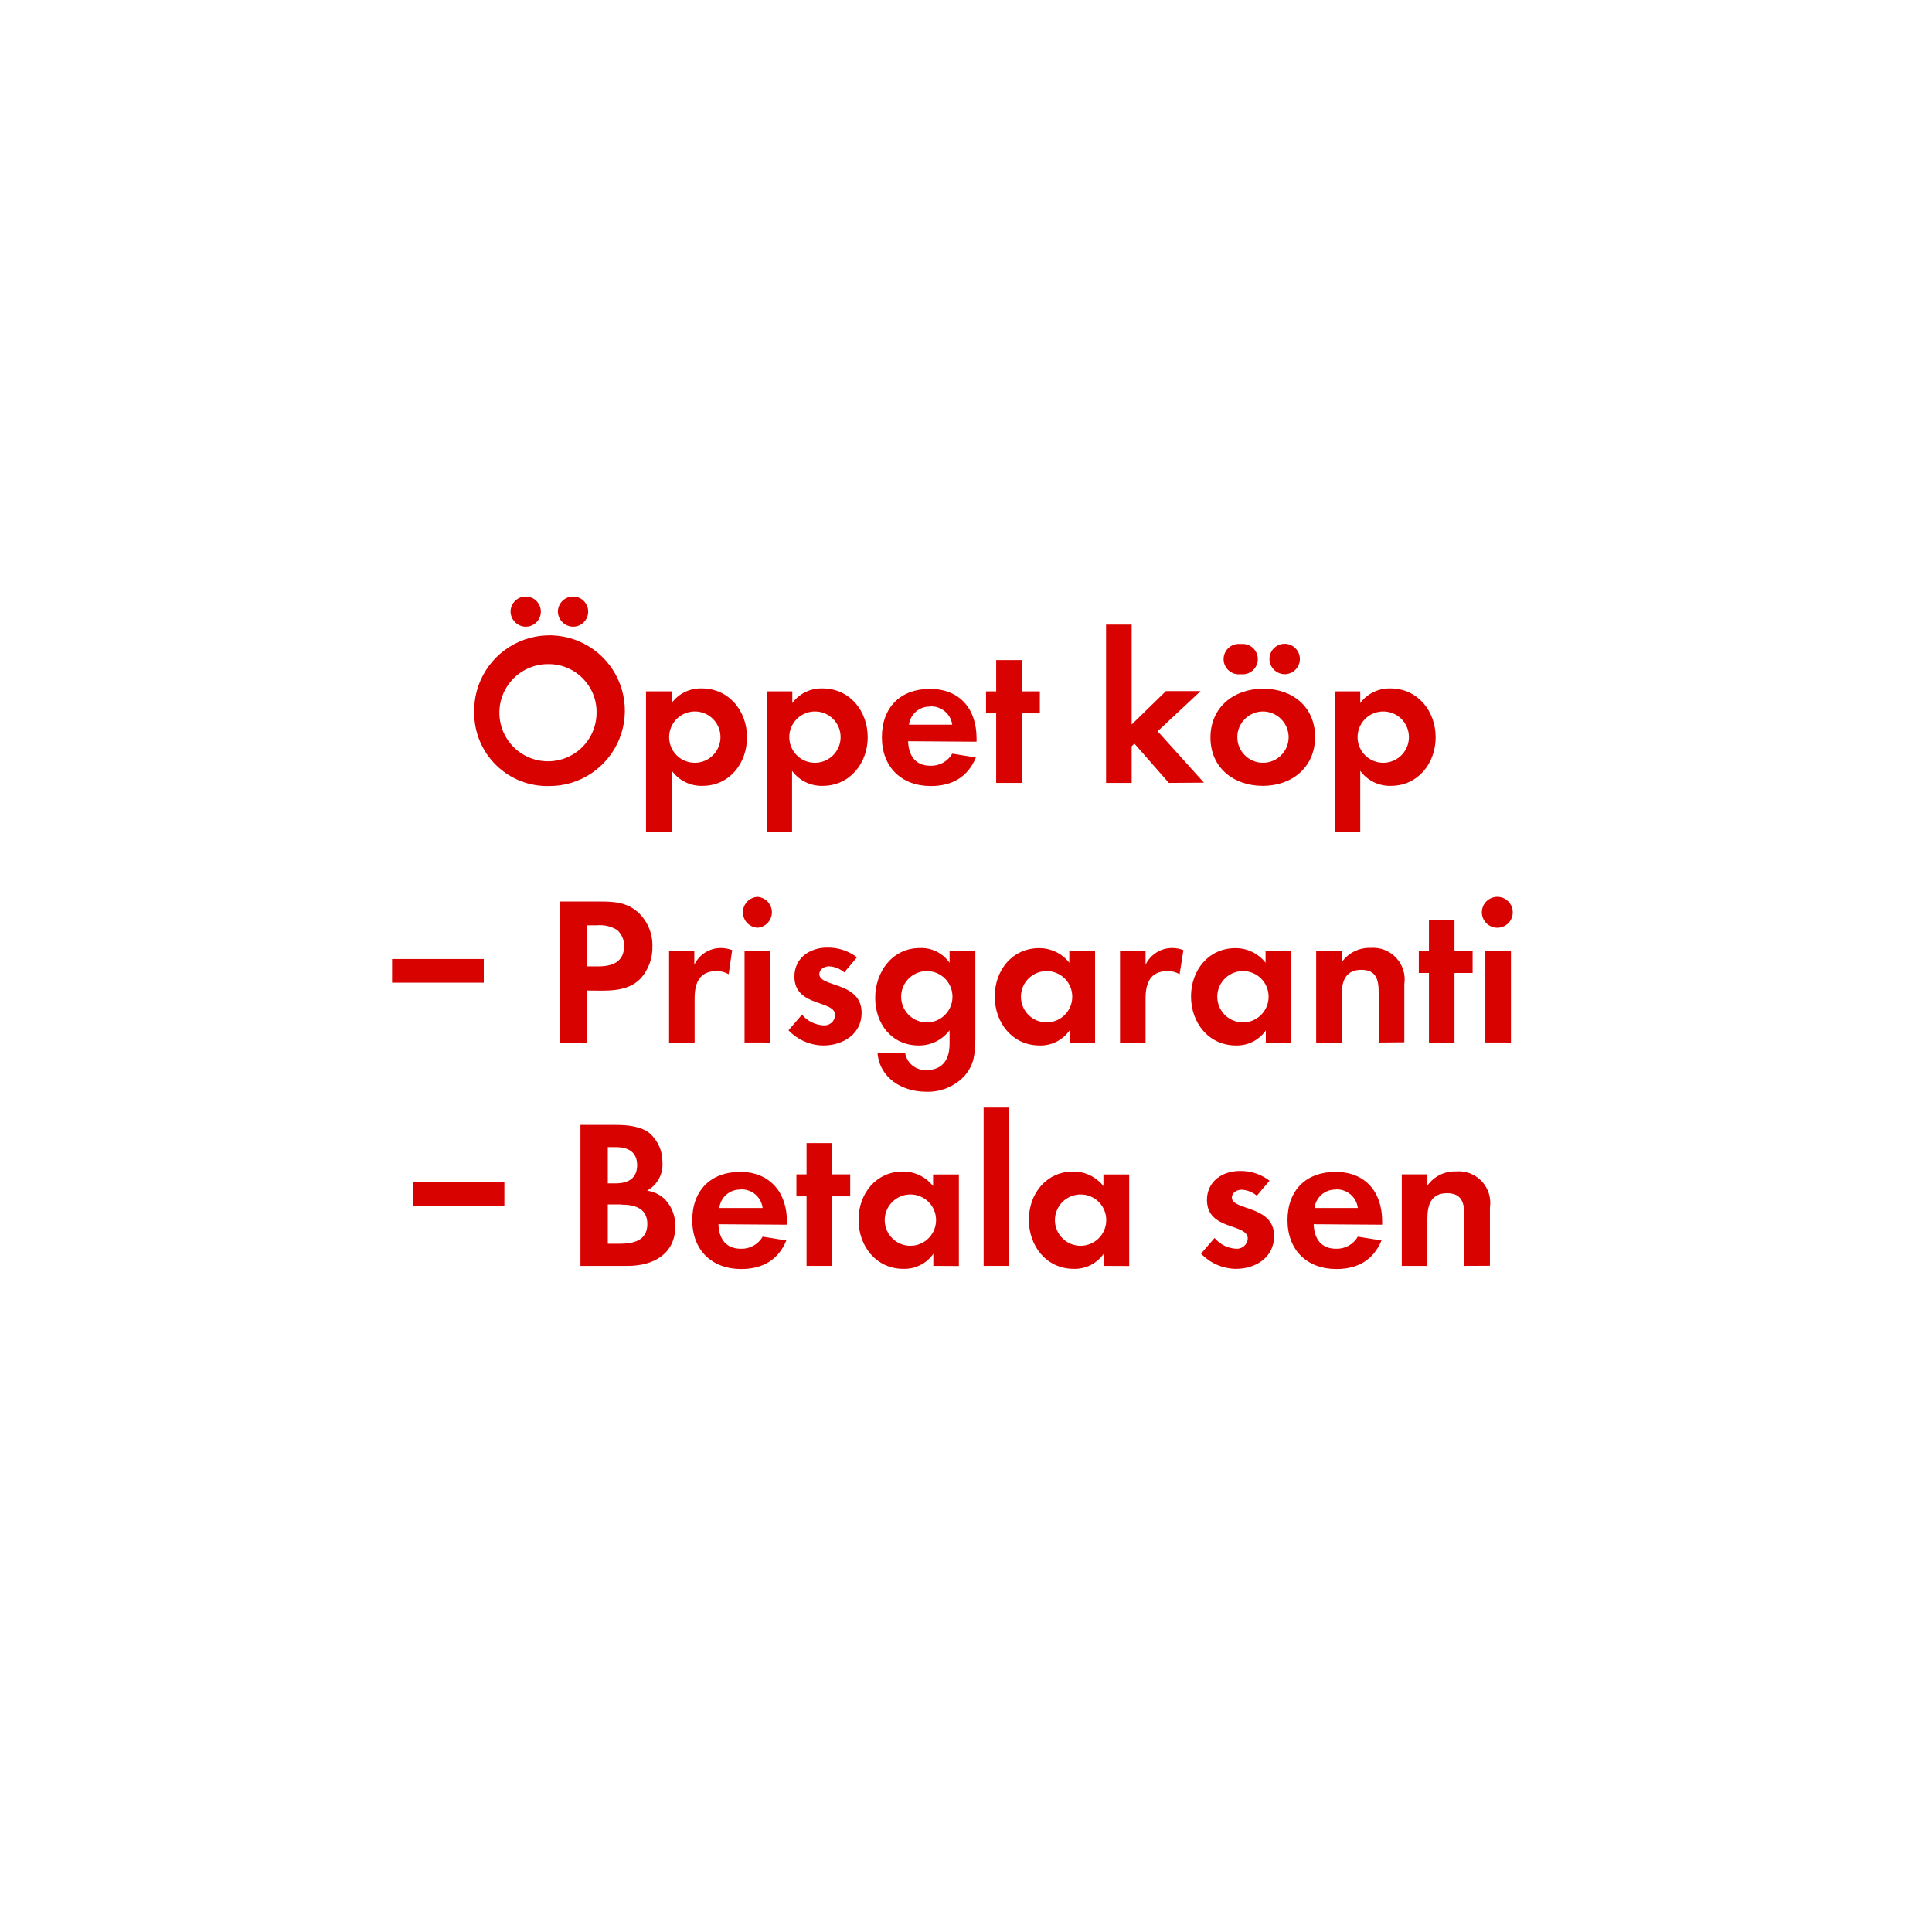
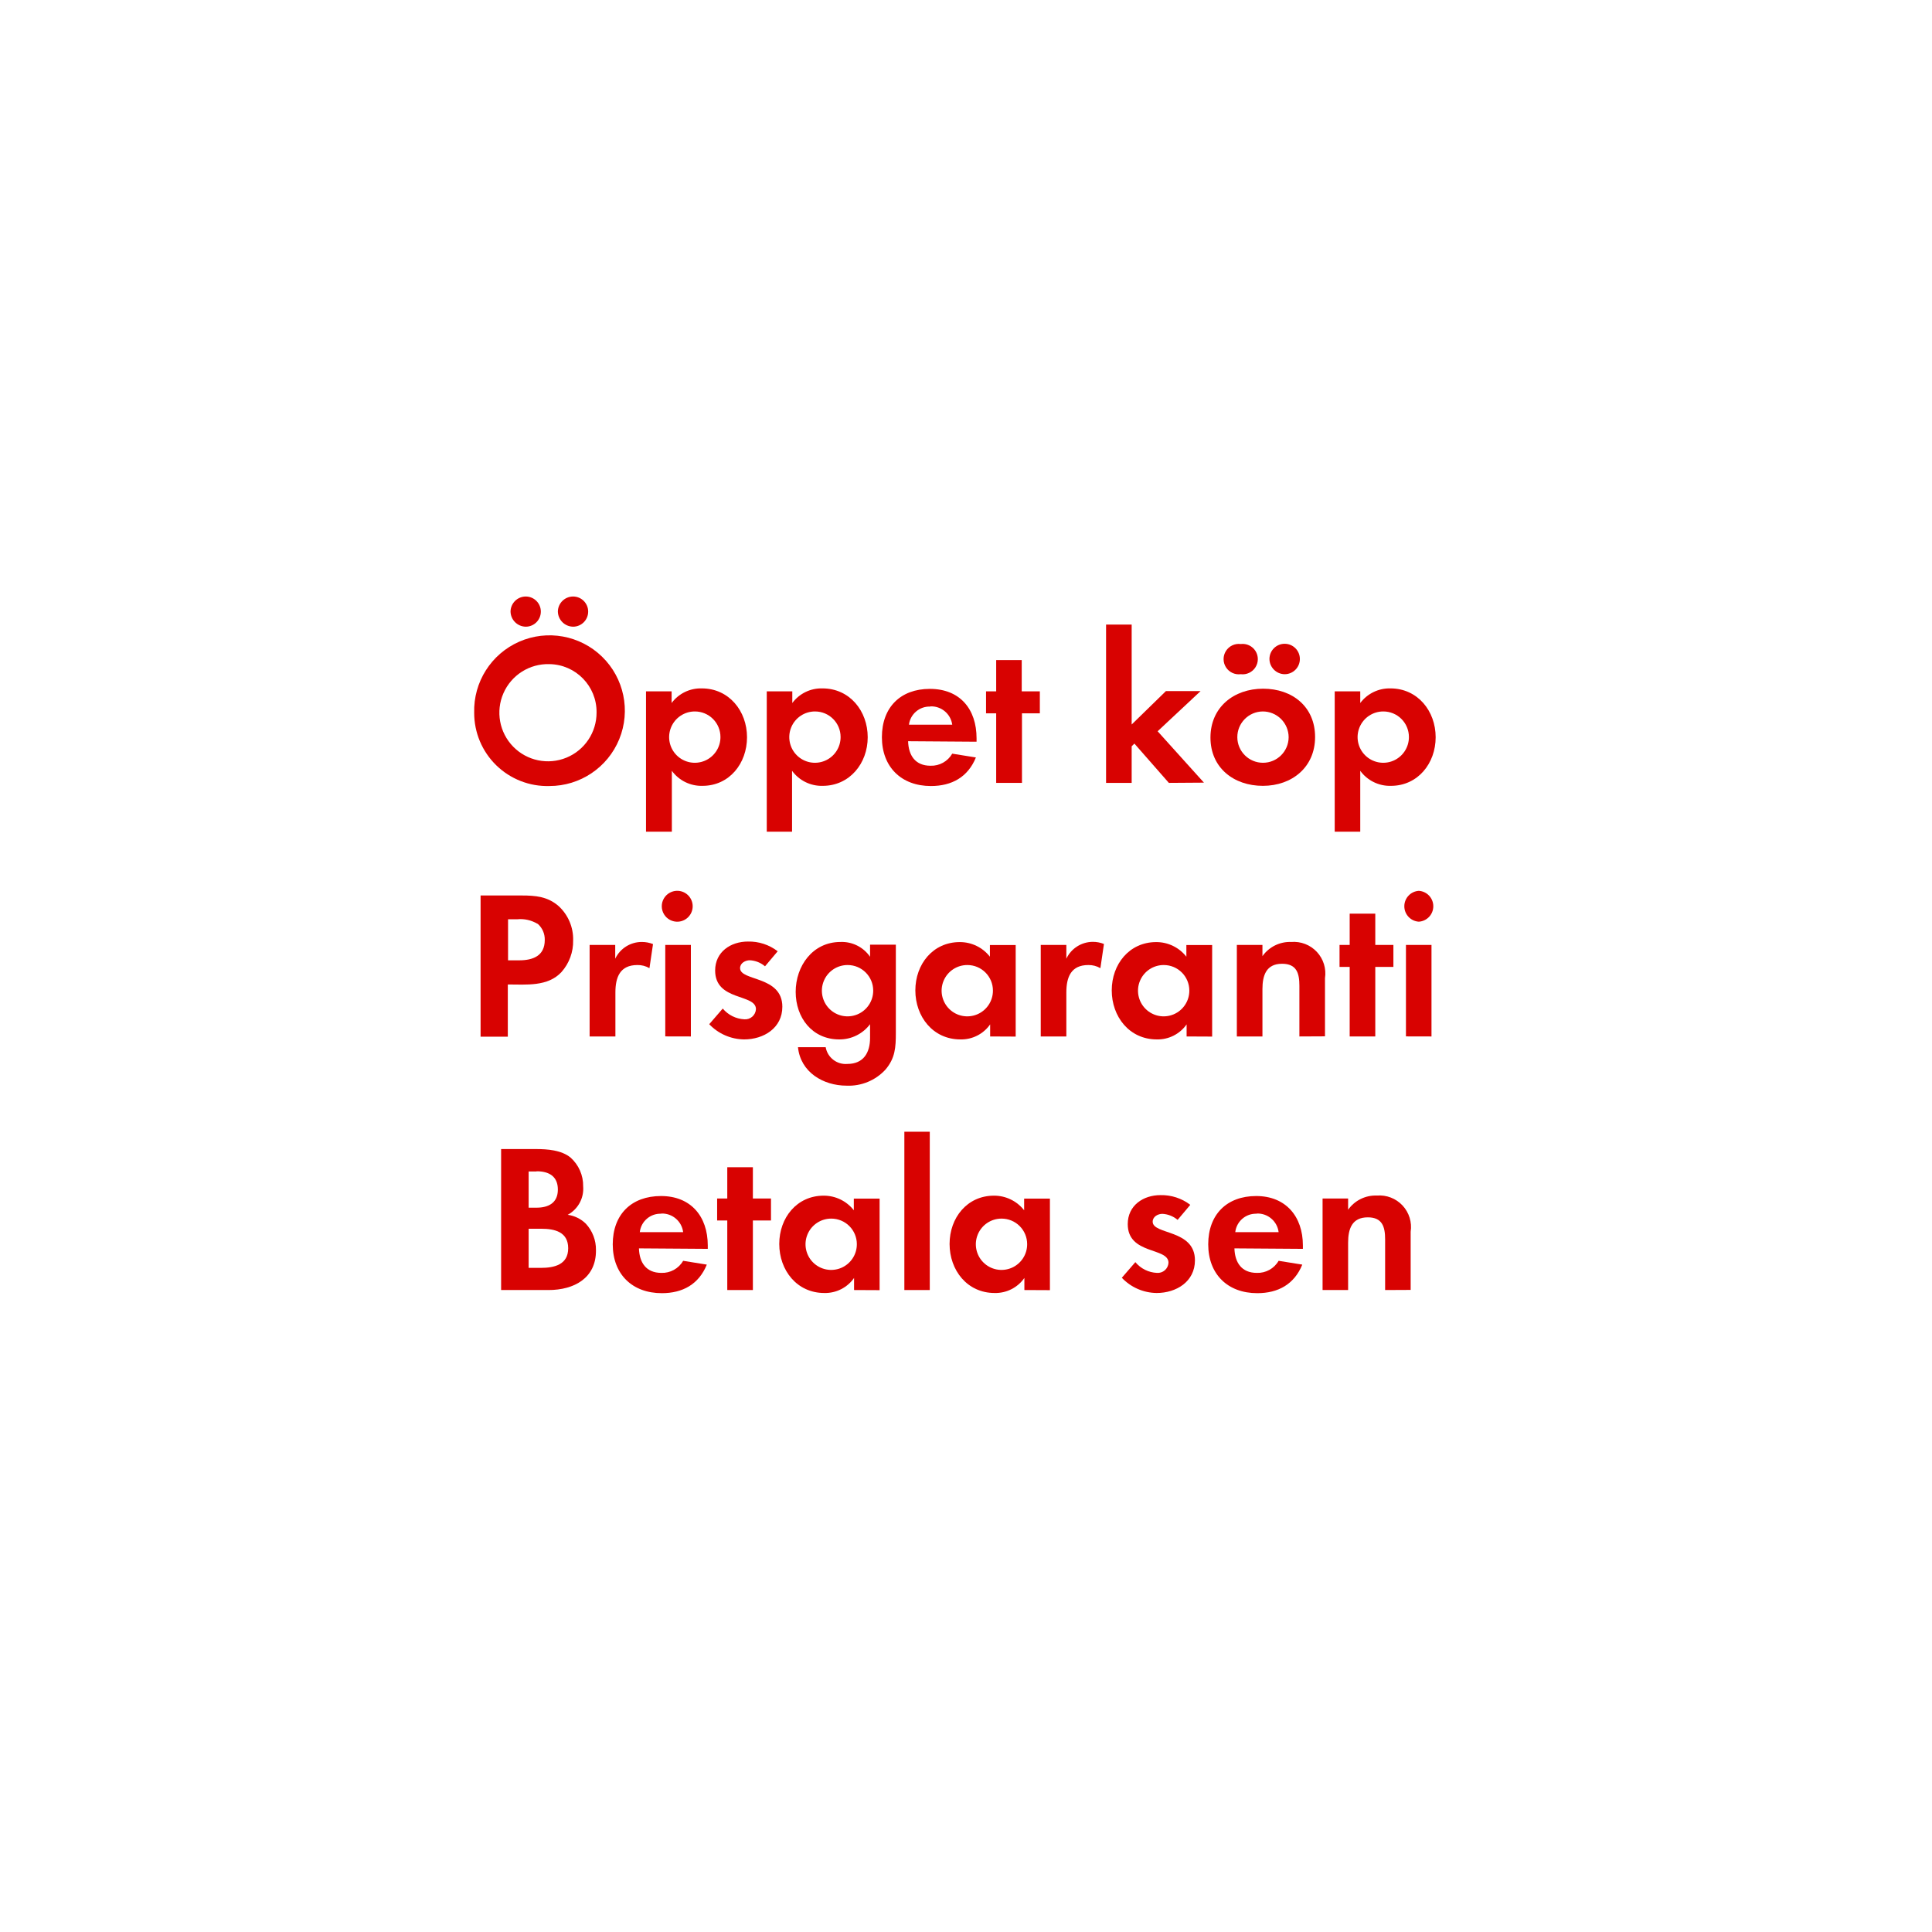
<svg xmlns="http://www.w3.org/2000/svg" id="Layer_1" data-name="Layer 1" viewBox="0 0 320 320">
  <defs>
    <style>.cls-1{fill:#d80201;}</style>
  </defs>
  <path class="cls-1" d="M91,130.19a12.11,12.11,0,0,1-12.46-12.14A12.48,12.48,0,1,1,91,130.19ZM91,110a8.05,8.05,0,1,0,7.81,8A7.92,7.92,0,0,0,91,110Zm-3.92-6.2a2.56,2.56,0,0,1-2.52-2.52,2.53,2.53,0,0,1,2.52-2.48,2.5,2.5,0,1,1,0,5Zm7.84,0a2.56,2.56,0,0,1-2.52-2.52,2.53,2.53,0,0,1,2.52-2.48,2.5,2.5,0,1,1,0,5Z" />
  <path class="cls-1" d="M116.35,130.16a6.06,6.06,0,0,1-5.07-2.49v10.08H107V114.51h4.24v1.93a6,6,0,0,1,5-2.42c4.51,0,7.49,3.75,7.49,8.09S120.8,130.16,116.35,130.16Zm-1.26-12.32a4.25,4.25,0,1,0,4.24,4.23A4.23,4.23,0,0,0,115.09,117.84Z" />
  <path class="cls-1" d="M136.27,130.16a6.07,6.07,0,0,1-5.08-2.49v10.08H127V114.51h4.23v1.93a6,6,0,0,1,5-2.42c4.52,0,7.49,3.75,7.49,8.09S140.71,130.16,136.27,130.16ZM135,117.84a4.25,4.25,0,1,0,4.23,4.23A4.23,4.23,0,0,0,135,117.84Z" />
  <path class="cls-1" d="M150.41,122.77c.07,2.35,1.19,4.06,3.71,4.06a4,4,0,0,0,3.6-2l3.92.63c-1.33,3.26-4,4.73-7.45,4.73-4.9,0-8.12-3.15-8.12-8.09s3.08-8,7.94-8c5,0,7.74,3.36,7.74,8.19v.56Zm3.67-5.74a3.44,3.44,0,0,0-3.53,3h7.17A3.51,3.51,0,0,0,154.08,117Z" />
  <path class="cls-1" d="M169.27,118.15v11.52H165V118.15h-1.68v-3.64H165v-5.18h4.23v5.18h3v3.64Z" />
  <path class="cls-1" d="M193.6,129.67l-5.71-6.51-.45.45v6.06H183.2V103.45h4.24V120l5.67-5.53h5.74l-7.11,6.65,7.67,8.51Z" />
  <path class="cls-1" d="M209.17,130.16c-4.83,0-8.68-3-8.68-8s3.85-8.09,8.72-8.09,8.61,3,8.61,8S214,130.16,209.17,130.16Zm-3.67-18.49a2.52,2.52,0,1,1,0-5,2.52,2.52,0,1,1,0,5Zm3.64,6.17a4.25,4.25,0,1,0,4.3,4.27A4.28,4.28,0,0,0,209.14,117.84Zm3.64-6.17a2.55,2.55,0,0,1-2.52-2.52,2.52,2.52,0,1,1,2.52,2.52Z" />
  <path class="cls-1" d="M230.38,130.16a6.08,6.08,0,0,1-5.08-2.49v10.08h-4.23V114.51h4.23v1.93a6.07,6.07,0,0,1,5-2.42c4.51,0,7.49,3.75,7.49,8.09S234.83,130.16,230.38,130.16Zm-1.26-12.32a4.25,4.25,0,1,0,4.24,4.23A4.23,4.23,0,0,0,229.12,117.84Z" />
-   <path class="cls-1" d="M64.94,162.76v-3.92H80.13v3.92Z" />
-   <path class="cls-1" d="M106.17,162c-2.28,2.45-5.85,2.06-8.89,2.06v8.65H92.73V149.32h6.79c2.31,0,4.34.17,6.16,1.78a7.44,7.44,0,0,1,2.38,5.64A7.7,7.7,0,0,1,106.17,162Zm-4-8a5.46,5.46,0,0,0-3.33-.74H97.28v6.8h1.85c2.28,0,4.24-.74,4.24-3.36A3.47,3.47,0,0,0,102.18,154Z" />
-   <path class="cls-1" d="M120.69,161.36a3.78,3.78,0,0,0-2-.52c-2.87,0-3.64,2-3.64,4.55v7.28h-4.23V157.51H115v2.28a4.86,4.86,0,0,1,4.41-2.77,5,5,0,0,1,1.86.35Z" />
-   <path class="cls-1" d="M125.45,153.66a2.56,2.56,0,0,1,0-5.11,2.56,2.56,0,0,1,0,5.11Zm-2.13,19V157.51h4.23v15.16Z" />
-   <path class="cls-1" d="M136.37,173.16a8.06,8.06,0,0,1-5.77-2.52l2.24-2.59a4.92,4.92,0,0,0,3.57,1.78,1.78,1.78,0,0,0,1.92-1.68c0-2.59-6.75-1.29-6.75-6.4,0-3.08,2.55-4.8,5.42-4.8a7.83,7.83,0,0,1,4.94,1.61l-2.1,2.49a4.26,4.26,0,0,0-2.52-1c-.74,0-1.61.46-1.61,1.3,0,2.2,7,1.22,7,6.4C142.71,171.27,139.63,173.16,136.37,173.16Z" />
-   <path class="cls-1" d="M159.79,178.16a8.27,8.27,0,0,1-6.44,2.66c-3.89,0-7.63-2.24-8-6.37h4.58a3.38,3.38,0,0,0,3.61,2.77c2.66,0,3.74-1.86,3.74-4.31v-2.27a6.3,6.3,0,0,1-5.11,2.52c-4.48,0-7.21-3.61-7.21-7.88s2.8-8.26,7.42-8.26a5.68,5.68,0,0,1,4.9,2.45v-2h4.27v14.6C161.5,174.49,161.4,176.27,159.79,178.16Zm-6.27-17.32a4.25,4.25,0,1,0,4.24,4.23A4.23,4.23,0,0,0,153.52,160.84Z" />
-   <path class="cls-1" d="M177.15,172.67v-2a5.86,5.86,0,0,1-4.94,2.49c-4.55,0-7.45-3.78-7.45-8.12s2.9-8,7.35-8a6.31,6.31,0,0,1,5,2.42v-1.93h4.27v15.16Zm-3.78-11.83a4.25,4.25,0,1,0,4.23,4.23A4.23,4.23,0,0,0,173.37,160.84Z" />
-   <path class="cls-1" d="M195.38,161.36a3.78,3.78,0,0,0-2-.52c-2.87,0-3.64,2-3.64,4.55v7.28h-4.23V157.51h4.23v2.28a4.86,4.86,0,0,1,4.41-2.77,5,5,0,0,1,1.86.35Z" />
-   <path class="cls-1" d="M209.66,172.67v-2a5.84,5.84,0,0,1-4.93,2.49c-4.56,0-7.46-3.78-7.46-8.12s2.9-8,7.35-8a6.3,6.3,0,0,1,5,2.42v-1.93h4.27v15.16Zm-3.78-11.83a4.25,4.25,0,1,0,4.24,4.23A4.23,4.23,0,0,0,205.88,160.84Z" />
-   <path class="cls-1" d="M228.35,172.67v-8.4c0-2.07-.46-3.64-2.87-3.64-2.63,0-3.26,1.92-3.26,4.2v7.84H218V157.51h4.23v1.86A5.59,5.59,0,0,1,227,157a5.23,5.23,0,0,1,5.6,6v9.63Z" />
-   <path class="cls-1" d="M240.91,161.15v11.52h-4.23V161.15H235v-3.64h1.68v-5.18h4.23v5.18h3v3.64Z" />
-   <path class="cls-1" d="M248.16,153.66a2.56,2.56,0,1,1,0-5.11,2.56,2.56,0,0,1,0,5.11Zm-2.14,19V157.51h4.24v15.16Z" />
-   <path class="cls-1" d="M68.35,199.76v-3.92H83.54v3.92Z" />
-   <path class="cls-1" d="M104,209.67H96.14V186.32h5.78c1.89,0,4.2.17,5.7,1.4a6.24,6.24,0,0,1,2.1,4.79,4.91,4.91,0,0,1-2.55,4.7,5.29,5.29,0,0,1,3,1.47,6.28,6.28,0,0,1,1.68,4.37C111.89,207.71,108.18,209.67,104,209.67ZM102,190h-1.33v6H102c2,0,3.53-.8,3.53-3S104.05,190,102,190Zm.77,9.49h-2.1V206h2c2.24,0,4.55-.52,4.55-3.25S105,199.52,102.79,199.52Z" />
-   <path class="cls-1" d="M119,202.77c.07,2.35,1.19,4.06,3.71,4.06a4,4,0,0,0,3.61-2l3.92.63c-1.33,3.26-4,4.73-7.46,4.73-4.9,0-8.12-3.15-8.12-8.09s3.08-8,7.94-8,7.74,3.36,7.74,8.19v.56Zm3.67-5.74a3.44,3.44,0,0,0-3.53,3.05h7.18A3.52,3.52,0,0,0,122.63,197Z" />
-   <path class="cls-1" d="M137.82,198.15v11.52h-4.23V198.15h-1.68v-3.64h1.68v-5.18h4.23v5.18h3v3.64Z" />
-   <path class="cls-1" d="M154.59,209.67v-2a5.86,5.86,0,0,1-4.94,2.49c-4.55,0-7.45-3.78-7.45-8.12s2.9-8,7.35-8a6.31,6.31,0,0,1,5,2.42v-1.93h4.27v15.16Zm-3.78-11.83a4.25,4.25,0,1,0,4.23,4.23A4.23,4.23,0,0,0,150.81,197.84Z" />
-   <path class="cls-1" d="M162.92,209.67V183.45h4.23v26.22Z" />
-   <path class="cls-1" d="M182.8,209.67v-2a5.86,5.86,0,0,1-4.94,2.49c-4.55,0-7.45-3.78-7.45-8.12s2.9-8,7.35-8a6.31,6.31,0,0,1,5,2.42v-1.93h4.27v15.16ZM179,197.84a4.25,4.25,0,1,0,4.23,4.23A4.23,4.23,0,0,0,179,197.84Z" />
-   <path class="cls-1" d="M204.71,210.16a8.1,8.1,0,0,1-5.78-2.52l2.24-2.59a5,5,0,0,0,3.57,1.78,1.79,1.79,0,0,0,1.93-1.68c0-2.59-6.76-1.29-6.76-6.4,0-3.08,2.56-4.8,5.43-4.8a7.78,7.78,0,0,1,4.93,1.61l-2.1,2.49a4.21,4.21,0,0,0-2.52-1c-.73,0-1.61.46-1.61,1.3,0,2.2,7,1.22,7,6.4C211,208.27,208,210.16,204.71,210.16Z" />
-   <path class="cls-1" d="M217.59,202.77c.07,2.35,1.19,4.06,3.71,4.06a4,4,0,0,0,3.6-2l3.92.63c-1.33,3.26-4,4.73-7.45,4.73-4.9,0-8.12-3.15-8.12-8.09s3.08-8,7.94-8c5,0,7.74,3.36,7.74,8.19v.56Zm3.67-5.74a3.44,3.44,0,0,0-3.53,3.05h7.17A3.51,3.51,0,0,0,221.26,197Z" />
-   <path class="cls-1" d="M242.54,209.67v-8.4c0-2.07-.45-3.64-2.87-3.64-2.62,0-3.25,1.92-3.25,4.2v7.84h-4.24V194.51h4.24v1.86a5.57,5.57,0,0,1,4.76-2.35,5.23,5.23,0,0,1,5.6,6v9.63Z" />
+   <path class="cls-1" d="M93,161c-2.27,2.45-5.84,2.06-8.89,2.06v8.65H79.6V148.32h6.79c2.31,0,4.34.17,6.16,1.78a7.44,7.44,0,0,1,2.38,5.64A7.66,7.66,0,0,1,93,161Zm-4-8a5.43,5.43,0,0,0-3.32-.74H84.15v6.8H86c2.27,0,4.23-.74,4.23-3.36A3.44,3.44,0,0,0,89.05,153Z" />
+   <path class="cls-1" d="M107.57,160.36a3.8,3.8,0,0,0-2-.52c-2.87,0-3.64,2-3.64,4.55v7.28H97.66V156.51h4.24v2.28a4.86,4.86,0,0,1,4.41-2.77,4.94,4.94,0,0,1,1.85.35Z" />
+   <path class="cls-1" d="M112.33,152.66a2.56,2.56,0,1,1,0-5.11,2.56,2.56,0,0,1,0,5.11Zm-2.14,19V156.51h4.24v15.16Z" />
+   <path class="cls-1" d="M123.25,172.16a8.1,8.1,0,0,1-5.78-2.52l2.24-2.59a5,5,0,0,0,3.57,1.78,1.79,1.79,0,0,0,1.93-1.68c0-2.59-6.76-1.29-6.76-6.4,0-3.08,2.56-4.8,5.43-4.8a7.78,7.78,0,0,1,4.93,1.61l-2.1,2.49a4.21,4.21,0,0,0-2.52-1c-.73,0-1.61.46-1.61,1.3,0,2.2,7,1.22,7,6.4C129.58,170.27,126.5,172.16,123.25,172.16Z" />
+   <path class="cls-1" d="M146.66,177.16a8.26,8.26,0,0,1-6.44,2.66c-3.88,0-7.63-2.24-8.05-6.37h4.59a3.36,3.36,0,0,0,3.6,2.77c2.66,0,3.75-1.86,3.75-4.31v-2.27a6.33,6.33,0,0,1-5.11,2.52c-4.48,0-7.21-3.61-7.21-7.88s2.8-8.26,7.42-8.26a5.68,5.68,0,0,1,4.9,2.45v-2h4.27v14.6C148.38,173.49,148.27,175.27,146.66,177.16Zm-6.26-17.32a4.25,4.25,0,1,0,4.23,4.23A4.23,4.23,0,0,0,140.4,159.84Z" />
+   <path class="cls-1" d="M164,171.67v-2a5.84,5.84,0,0,1-4.93,2.49c-4.55,0-7.46-3.78-7.46-8.12s2.91-8,7.35-8a6.3,6.3,0,0,1,5,2.42v-1.93h4.27v15.16Zm-3.78-11.83a4.25,4.25,0,1,0,4.24,4.23A4.23,4.23,0,0,0,160.24,159.84Z" />
+   <path class="cls-1" d="M182.26,160.36a3.8,3.8,0,0,0-2-.52c-2.87,0-3.64,2-3.64,4.55v7.28h-4.24V156.51h4.24v2.28A4.86,4.86,0,0,1,181,156a4.94,4.94,0,0,1,1.85.35Z" />
+   <path class="cls-1" d="M196.54,171.67v-2a5.86,5.86,0,0,1-4.94,2.49c-4.55,0-7.46-3.78-7.46-8.12s2.91-8,7.36-8a6.31,6.31,0,0,1,5,2.42v-1.93h4.27v15.16Zm-3.78-11.83a4.25,4.25,0,1,0,4.23,4.23A4.23,4.23,0,0,0,192.76,159.84Z" />
+   <path class="cls-1" d="M215.22,171.67v-8.4c0-2.07-.45-3.64-2.87-3.64-2.62,0-3.25,1.92-3.25,4.2v7.84h-4.24V156.51h4.24v1.86a5.57,5.57,0,0,1,4.76-2.35,5.23,5.23,0,0,1,5.6,6v9.63Z" />
+   <path class="cls-1" d="M227.79,160.15v11.52h-4.24V160.15h-1.68v-3.64h1.68v-5.18h4.24v5.18h3v3.64Z" />
+   <path class="cls-1" d="M235,152.66a2.56,2.56,0,0,1,0-5.11,2.56,2.56,0,0,1,0,5.11Zm-2.13,19V156.51h4.23v15.16Z" />
+   <path class="cls-1" d="M90.86,213.67H83V190.32h5.78c1.89,0,4.2.17,5.71,1.4a6.24,6.24,0,0,1,2.1,4.79,4.9,4.9,0,0,1-2.56,4.7,5.29,5.29,0,0,1,3,1.47,6.28,6.28,0,0,1,1.68,4.37C98.77,211.71,95.06,213.67,90.86,213.67Zm-2-19.64H87.56v6h1.3c2,0,3.54-.8,3.54-3S90.92,194,88.89,194Zm.78,9.49H87.56V210h2c2.24,0,4.55-.52,4.55-3.25S91.83,203.52,89.67,203.52Z" />
+   <path class="cls-1" d="M105.83,206.77c.07,2.35,1.19,4.06,3.71,4.06a4,4,0,0,0,3.61-2l3.92.63c-1.33,3.26-4,4.73-7.45,4.73-4.91,0-8.13-3.15-8.13-8.09s3.08-8,8-8,7.74,3.36,7.74,8.19v.56Zm3.68-5.74a3.44,3.44,0,0,0-3.54,3.05h7.18A3.52,3.52,0,0,0,109.51,201Z" />
+   <path class="cls-1" d="M124.7,202.15v11.52h-4.24V202.15h-1.68v-3.64h1.68v-5.18h4.24v5.18h3v3.64Z" />
+   <path class="cls-1" d="M141.46,213.67v-2a5.84,5.84,0,0,1-4.93,2.49c-4.55,0-7.46-3.78-7.46-8.12s2.91-8,7.35-8a6.3,6.3,0,0,1,5,2.42v-1.93h4.27v15.16Zm-3.78-11.83a4.25,4.25,0,1,0,4.24,4.23A4.23,4.23,0,0,0,137.68,201.84Z" />
+   <path class="cls-1" d="M149.79,213.67V187.45H154v26.22Z" />
+   <path class="cls-1" d="M169.67,213.67v-2a5.84,5.84,0,0,1-4.93,2.49c-4.55,0-7.46-3.78-7.46-8.12s2.91-8,7.35-8a6.3,6.3,0,0,1,5,2.42v-1.93h4.27v15.16Zm-3.78-11.83a4.25,4.25,0,1,0,4.24,4.23A4.23,4.23,0,0,0,165.89,201.84Z" />
+   <path class="cls-1" d="M191.58,214.16a8.06,8.06,0,0,1-5.77-2.52l2.24-2.59a4.92,4.92,0,0,0,3.57,1.78,1.78,1.78,0,0,0,1.92-1.68c0-2.59-6.75-1.29-6.75-6.4,0-3.08,2.55-4.8,5.42-4.8a7.83,7.83,0,0,1,4.94,1.61l-2.1,2.49a4.26,4.26,0,0,0-2.52-1c-.74,0-1.61.46-1.61,1.3,0,2.2,7,1.22,7,6.4C197.92,212.27,194.84,214.16,191.58,214.16Z" />
+   <path class="cls-1" d="M204.46,206.77c.07,2.35,1.19,4.06,3.71,4.06a4,4,0,0,0,3.61-2l3.92.63c-1.33,3.26-4,4.73-7.46,4.73-4.9,0-8.12-3.15-8.12-8.09s3.08-8,7.95-8,7.73,3.36,7.73,8.19v.56Zm3.68-5.74a3.44,3.44,0,0,0-3.54,3.05h7.18A3.52,3.52,0,0,0,208.14,201Z" />
+   <path class="cls-1" d="M229.42,213.67v-8.4c0-2.07-.46-3.64-2.87-3.64-2.63,0-3.26,1.92-3.26,4.2v7.84h-4.23V198.51h4.23v1.86a5.57,5.57,0,0,1,4.76-2.35,5.23,5.23,0,0,1,5.6,6v9.63Z" />
</svg>
